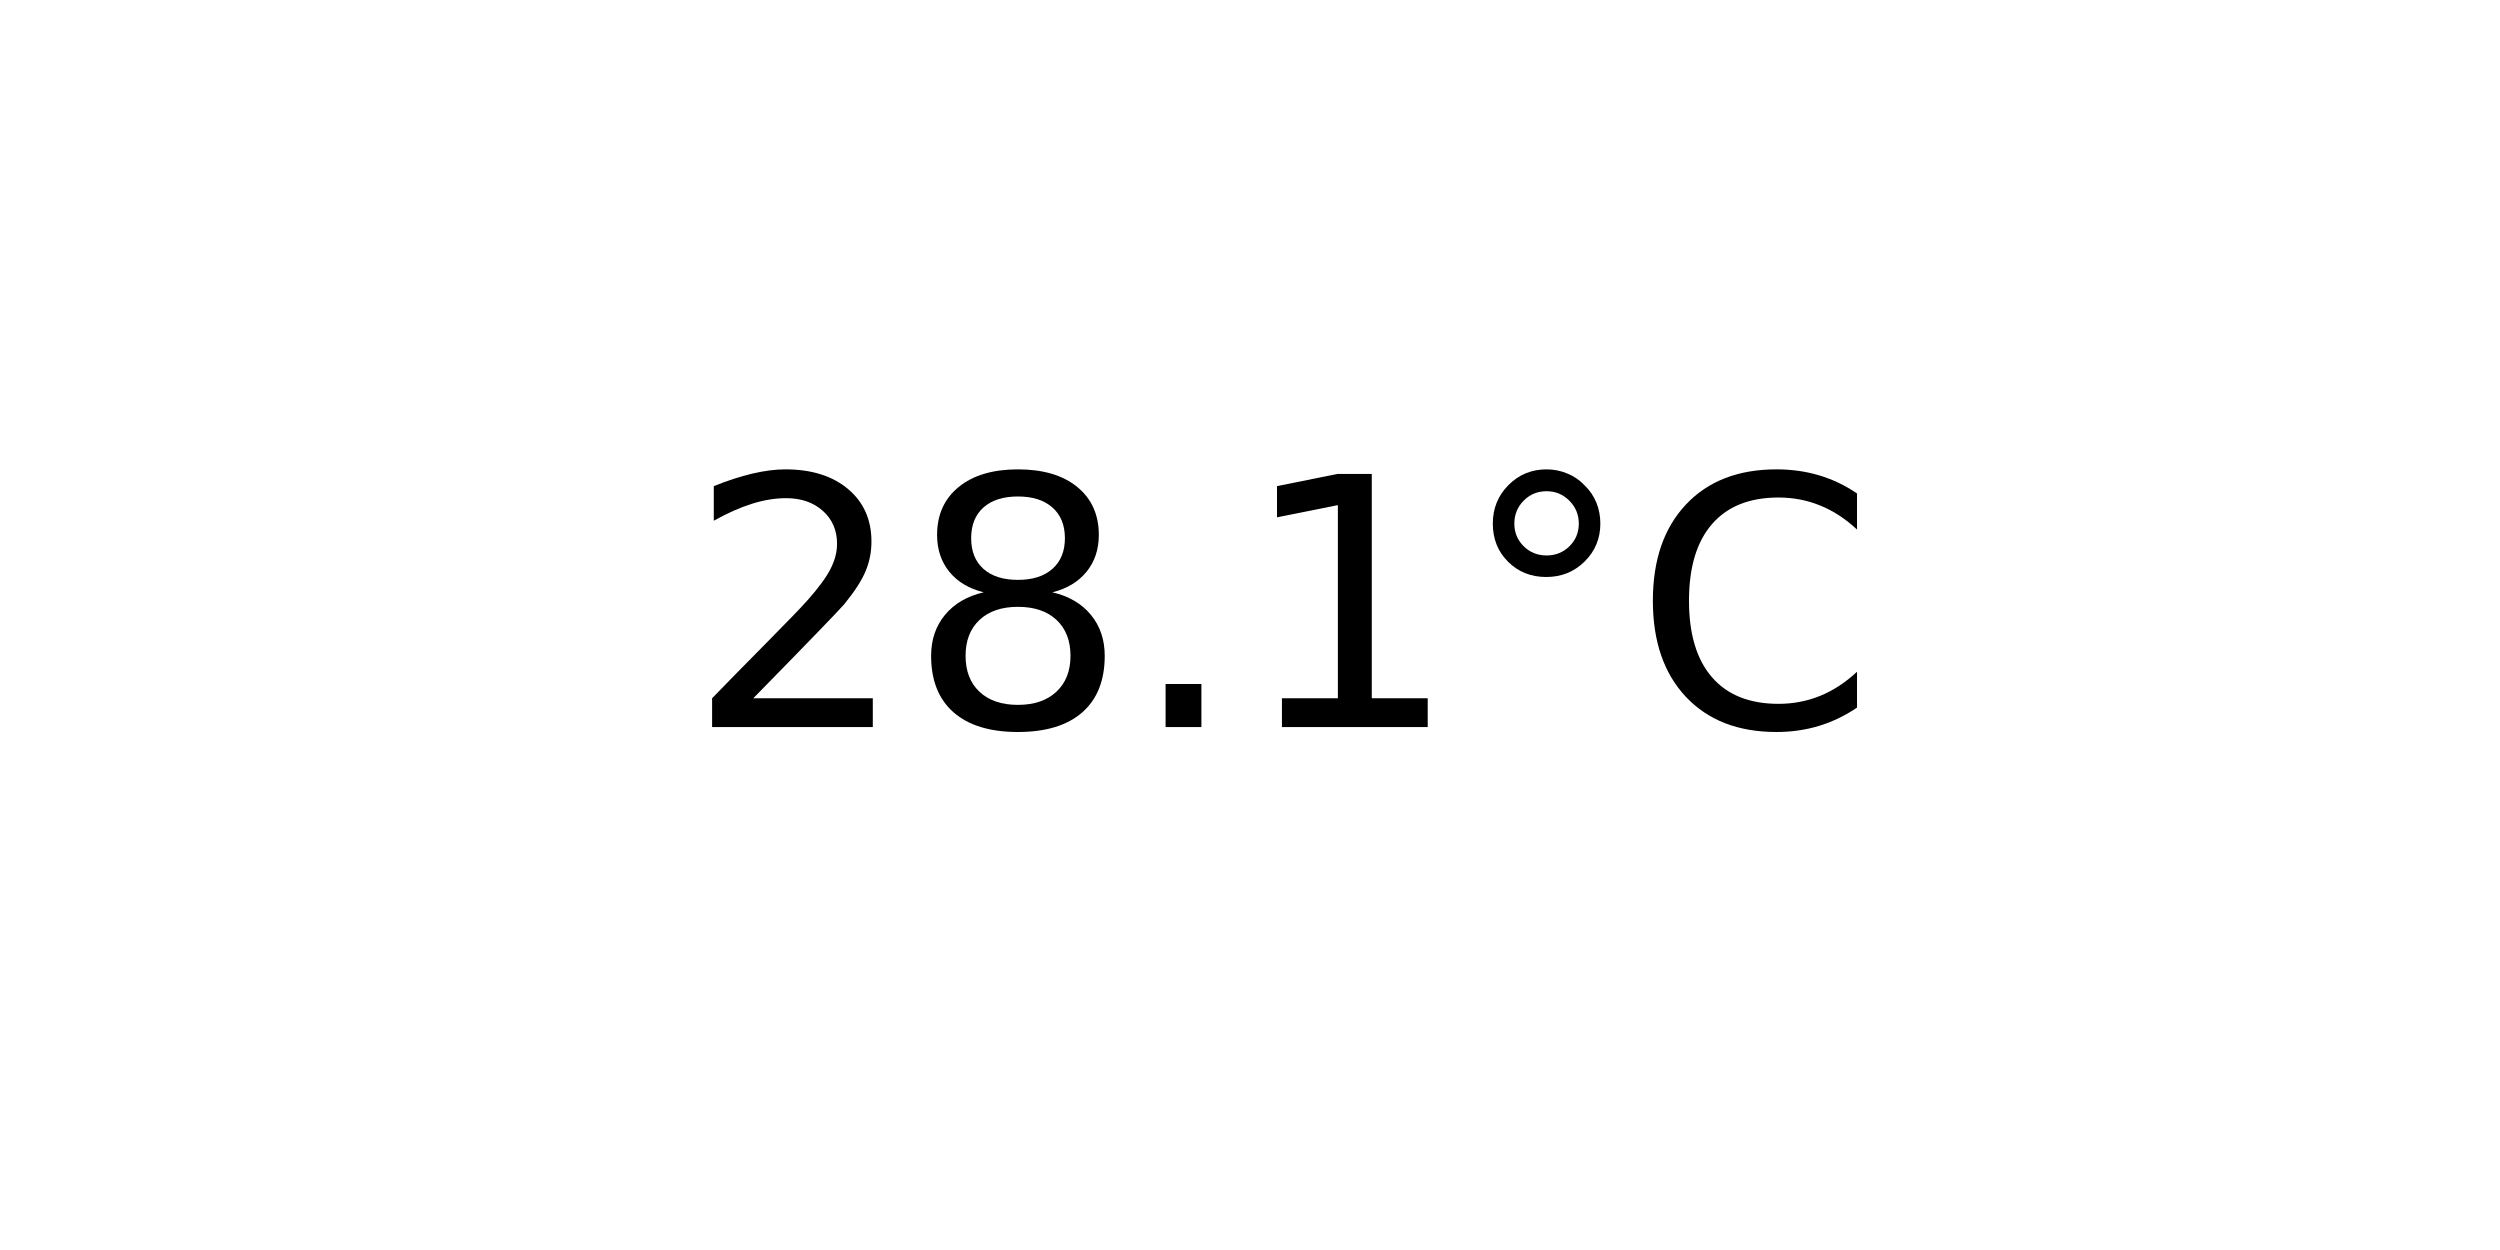
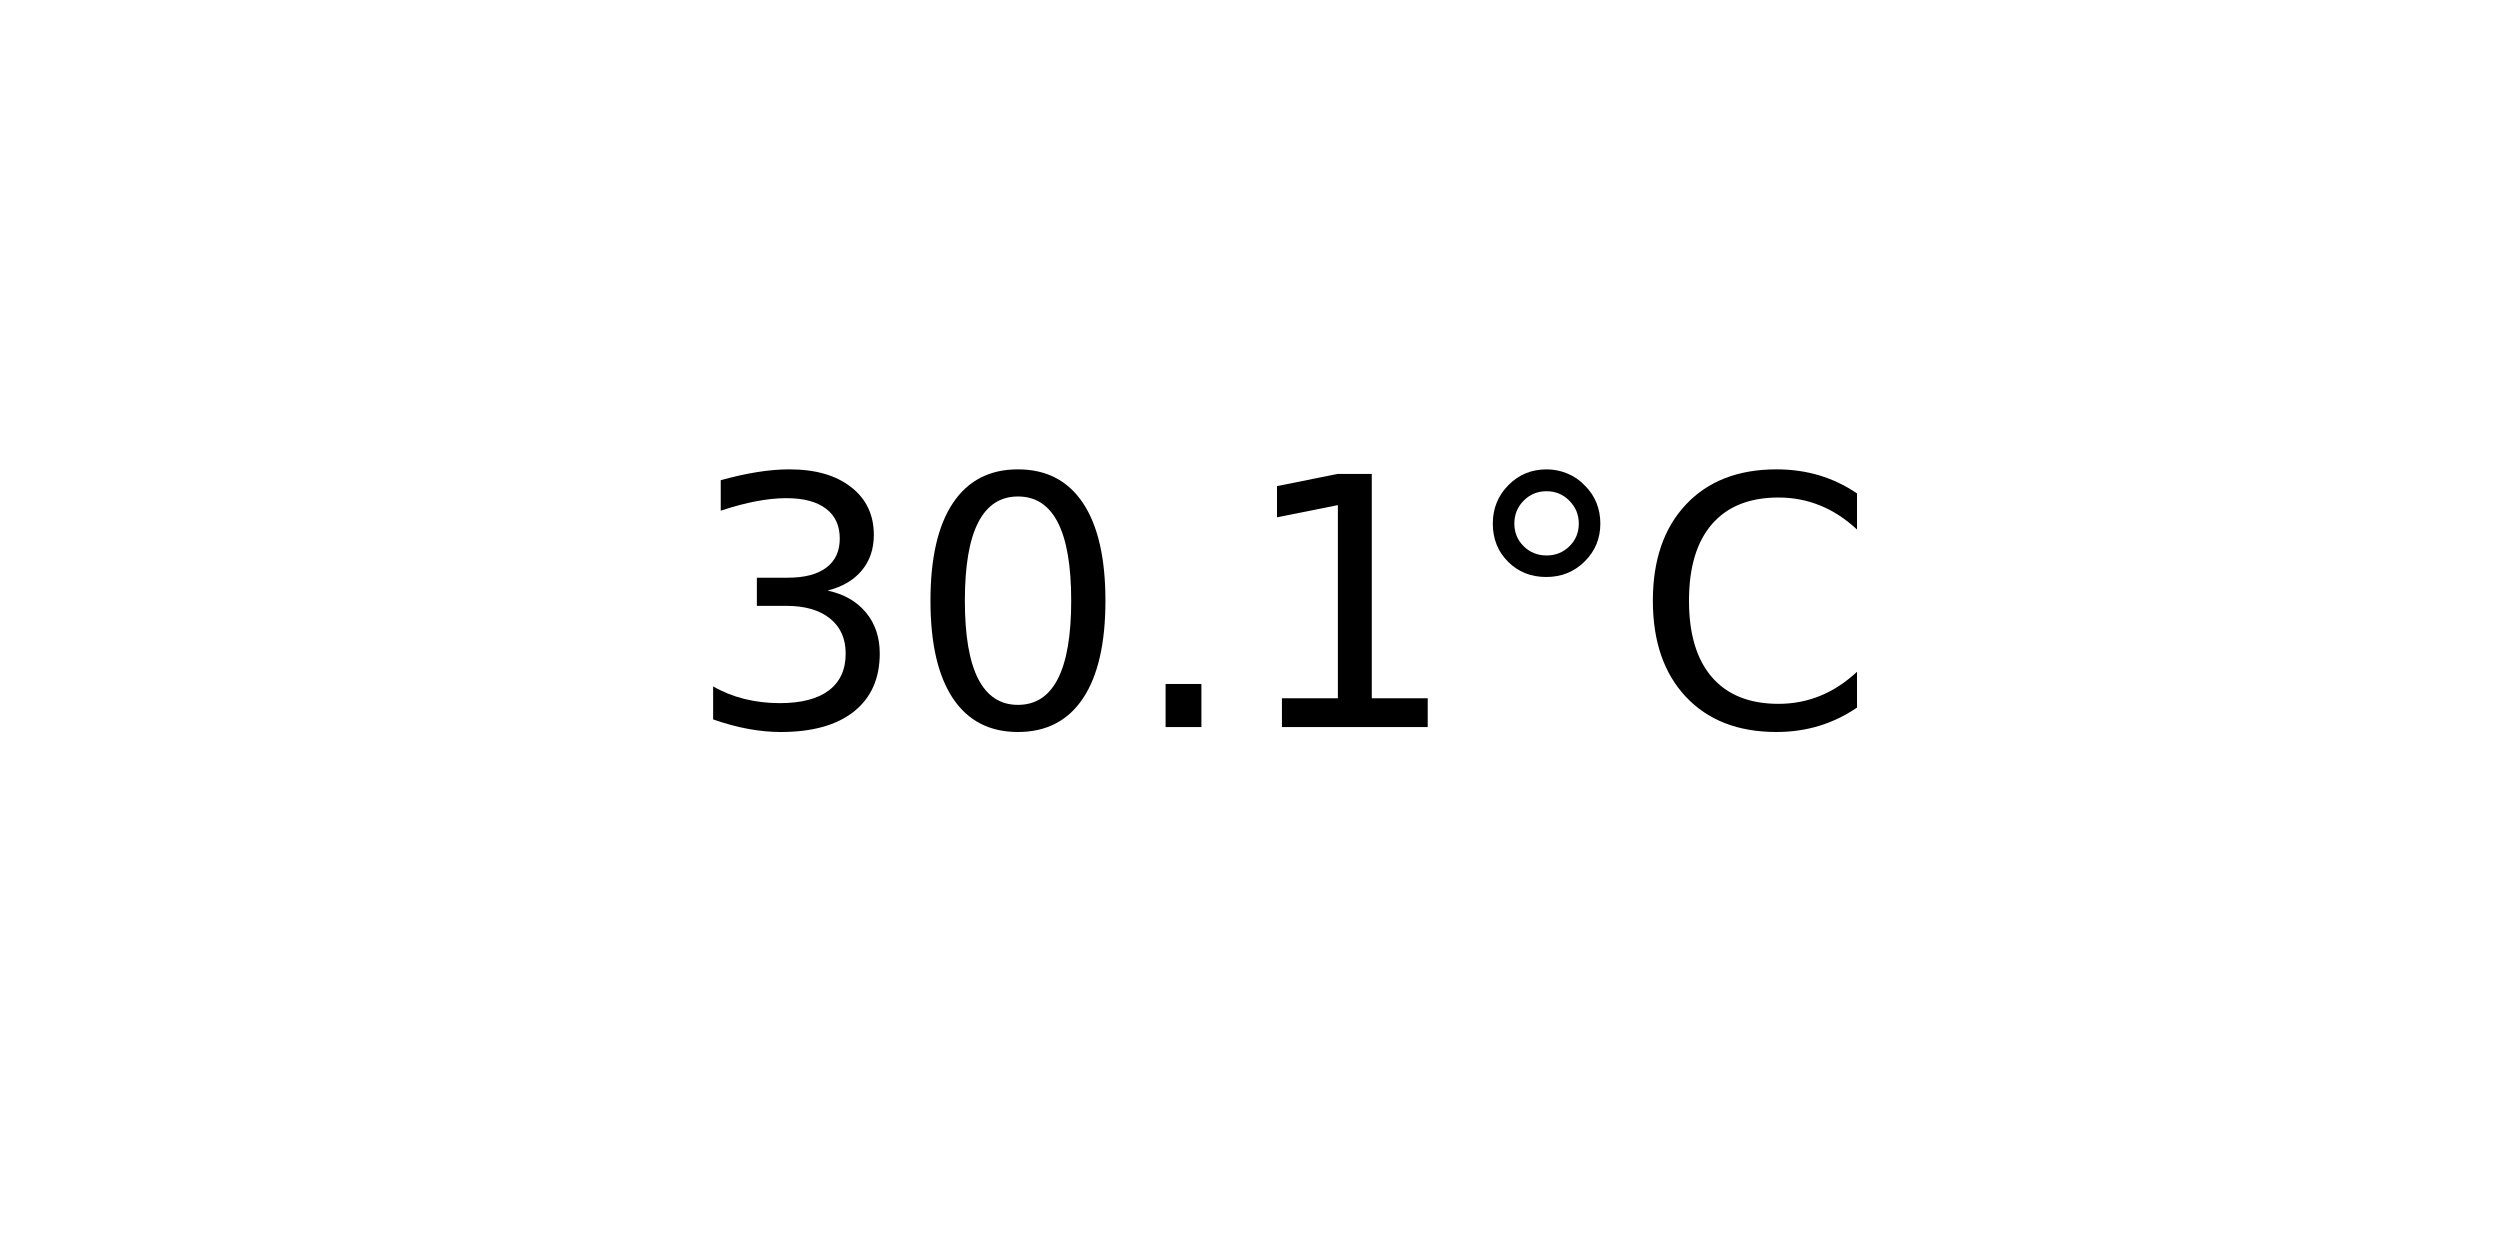
<svg xmlns="http://www.w3.org/2000/svg" xmlns:xlink="http://www.w3.org/1999/xlink" width="72pt" height="36pt" viewBox="0 0 72 36" version="1.1">
  <defs>
    <style type="text/css">*{stroke-linejoin: round; stroke-linecap: butt}</style>
  </defs>
  <g id="figure_1">
    <g id="axes_1">
      <g id="text_1">
        <g transform="translate(19.77578 20.93937) scale(0.1 -0.1)">
          <defs>
-             <path id="DejaVuSans-32" d="M 1228 531  L 3431 531  L 3431 0  L 469 0  L 469 531  Q 828 903 1448 1529  Q 2069 2156 2228 2338  Q 2531 2678 2651 2914  Q 2772 3150 2772 3378  Q 2772 3750 2511 3984  Q 2250 4219 1831 4219  Q 1534 4219 1204 4116  Q 875 4013 500 3803  L 500 4441  Q 881 4594 1212 4672  Q 1544 4750 1819 4750  Q 2544 4750 2975 4387  Q 3406 4025 3406 3419  Q 3406 3131 3298 2873  Q 3191 2616 2906 2266  Q 2828 2175 2409 1742  Q 1991 1309 1228 531  z " transform="scale(0.015625)" />
-             <path id="DejaVuSans-38" d="M 2034 2216  Q 1584 2216 1326 1975  Q 1069 1734 1069 1313  Q 1069 891 1326 650  Q 1584 409 2034 409  Q 2484 409 2743 651  Q 3003 894 3003 1313  Q 3003 1734 2745 1975  Q 2488 2216 2034 2216  z M 1403 2484  Q 997 2584 770 2862  Q 544 3141 544 3541  Q 544 4100 942 4425  Q 1341 4750 2034 4750  Q 2731 4750 3128 4425  Q 3525 4100 3525 3541  Q 3525 3141 3298 2862  Q 3072 2584 2669 2484  Q 3125 2378 3379 2068  Q 3634 1759 3634 1313  Q 3634 634 3220 271  Q 2806 -91 2034 -91  Q 1263 -91 848 271  Q 434 634 434 1313  Q 434 1759 690 2068  Q 947 2378 1403 2484  z M 1172 3481  Q 1172 3119 1398 2916  Q 1625 2713 2034 2713  Q 2441 2713 2670 2916  Q 2900 3119 2900 3481  Q 2900 3844 2670 4047  Q 2441 4250 2034 4250  Q 1625 4250 1398 4047  Q 1172 3844 1172 3481  z " transform="scale(0.015625)" />
+             <path id="DejaVuSans-33" d="M 2597 2516  Q 3050 2419 3304 2112  Q 3559 1806 3559 1356  Q 3559 666 3084 287  Q 2609 -91 1734 -91  Q 1441 -91 1130 -33  Q 819 25 488 141  L 488 750  Q 750 597 1062 519  Q 1375 441 1716 441  Q 2309 441 2620 675  Q 2931 909 2931 1356  Q 2931 1769 2642 2001  Q 2353 2234 1838 2234  L 1294 2234  L 1294 2753  L 1863 2753  Q 2328 2753 2575 2939  Q 2822 3125 2822 3475  Q 2822 3834 2567 4026  Q 2313 4219 1838 4219  Q 1578 4219 1281 4162  Q 984 4106 628 3988  L 628 4550  Q 988 4650 1302 4700  Q 1616 4750 1894 4750  Q 2613 4750 3031 4423  Q 3450 4097 3450 3541  Q 3450 3153 3228 2886  Q 3006 2619 2597 2516  z " transform="scale(0.015625)" />
+             <path id="DejaVuSans-30" d="M 2034 4250  Q 1547 4250 1301 3770  Q 1056 3291 1056 2328  Q 1056 1369 1301 889  Q 1547 409 2034 409  Q 2525 409 2770 889  Q 3016 1369 3016 2328  Q 3016 3291 2770 3770  Q 2525 4250 2034 4250  z M 2034 4750  Q 2819 4750 3233 4129  Q 3647 3509 3647 2328  Q 3647 1150 3233 529  Q 2819 -91 2034 -91  Q 1250 -91 836 529  Q 422 1150 422 2328  Q 422 3509 836 4129  Q 1250 4750 2034 4750  z " transform="scale(0.015625)" />
            <path id="DejaVuSans-2e" d="M 684 794  L 1344 794  L 1344 0  L 684 0  L 684 794  z " transform="scale(0.015625)" />
            <path id="DejaVuSans-31" d="M 794 531  L 1825 531  L 1825 4091  L 703 3866  L 703 4441  L 1819 4666  L 2450 4666  L 2450 531  L 3481 531  L 3481 0  L 794 0  L 794 531  z " transform="scale(0.015625)" />
            <path id="DejaVuSans-b0" d="M 1600 4347  Q 1350 4347 1178 4173  Q 1006 4000 1006 3750  Q 1006 3503 1178 3333  Q 1350 3163 1600 3163  Q 1850 3163 2022 3333  Q 2194 3503 2194 3750  Q 2194 3997 2020 4172  Q 1847 4347 1600 4347  z M 1600 4750  Q 1800 4750 1984 4673  Q 2169 4597 2303 4453  Q 2447 4313 2519 4134  Q 2591 3956 2591 3750  Q 2591 3338 2302 3052  Q 2013 2766 1594 2766  Q 1172 2766 890 3047  Q 609 3328 609 3750  Q 609 4169 896 4459  Q 1184 4750 1600 4750  z " transform="scale(0.015625)" />
            <path id="DejaVuSans-43" d="M 4122 4306  L 4122 3641  Q 3803 3938 3442 4084  Q 3081 4231 2675 4231  Q 1875 4231 1450 3742  Q 1025 3253 1025 2328  Q 1025 1406 1450 917  Q 1875 428 2675 428  Q 3081 428 3442 575  Q 3803 722 4122 1019  L 4122 359  Q 3791 134 3420 21  Q 3050 -91 2638 -91  Q 1578 -91 968 557  Q 359 1206 359 2328  Q 359 3453 968 4101  Q 1578 4750 2638 4750  Q 3056 4750 3426 4639  Q 3797 4528 4122 4306  z " transform="scale(0.015625)" />
          </defs>
-           <use xlink:href="#DejaVuSans-32" />
-           <use xlink:href="#DejaVuSans-38" x="63.623" />
+           <use xlink:href="#DejaVuSans-33" />
+           <use xlink:href="#DejaVuSans-30" x="63.623" />
          <use xlink:href="#DejaVuSans-2e" x="127.246" />
          <use xlink:href="#DejaVuSans-31" x="159.033" />
          <use xlink:href="#DejaVuSans-b0" x="222.656" />
          <use xlink:href="#DejaVuSans-43" x="272.656" />
        </g>
      </g>
    </g>
  </g>
</svg>
